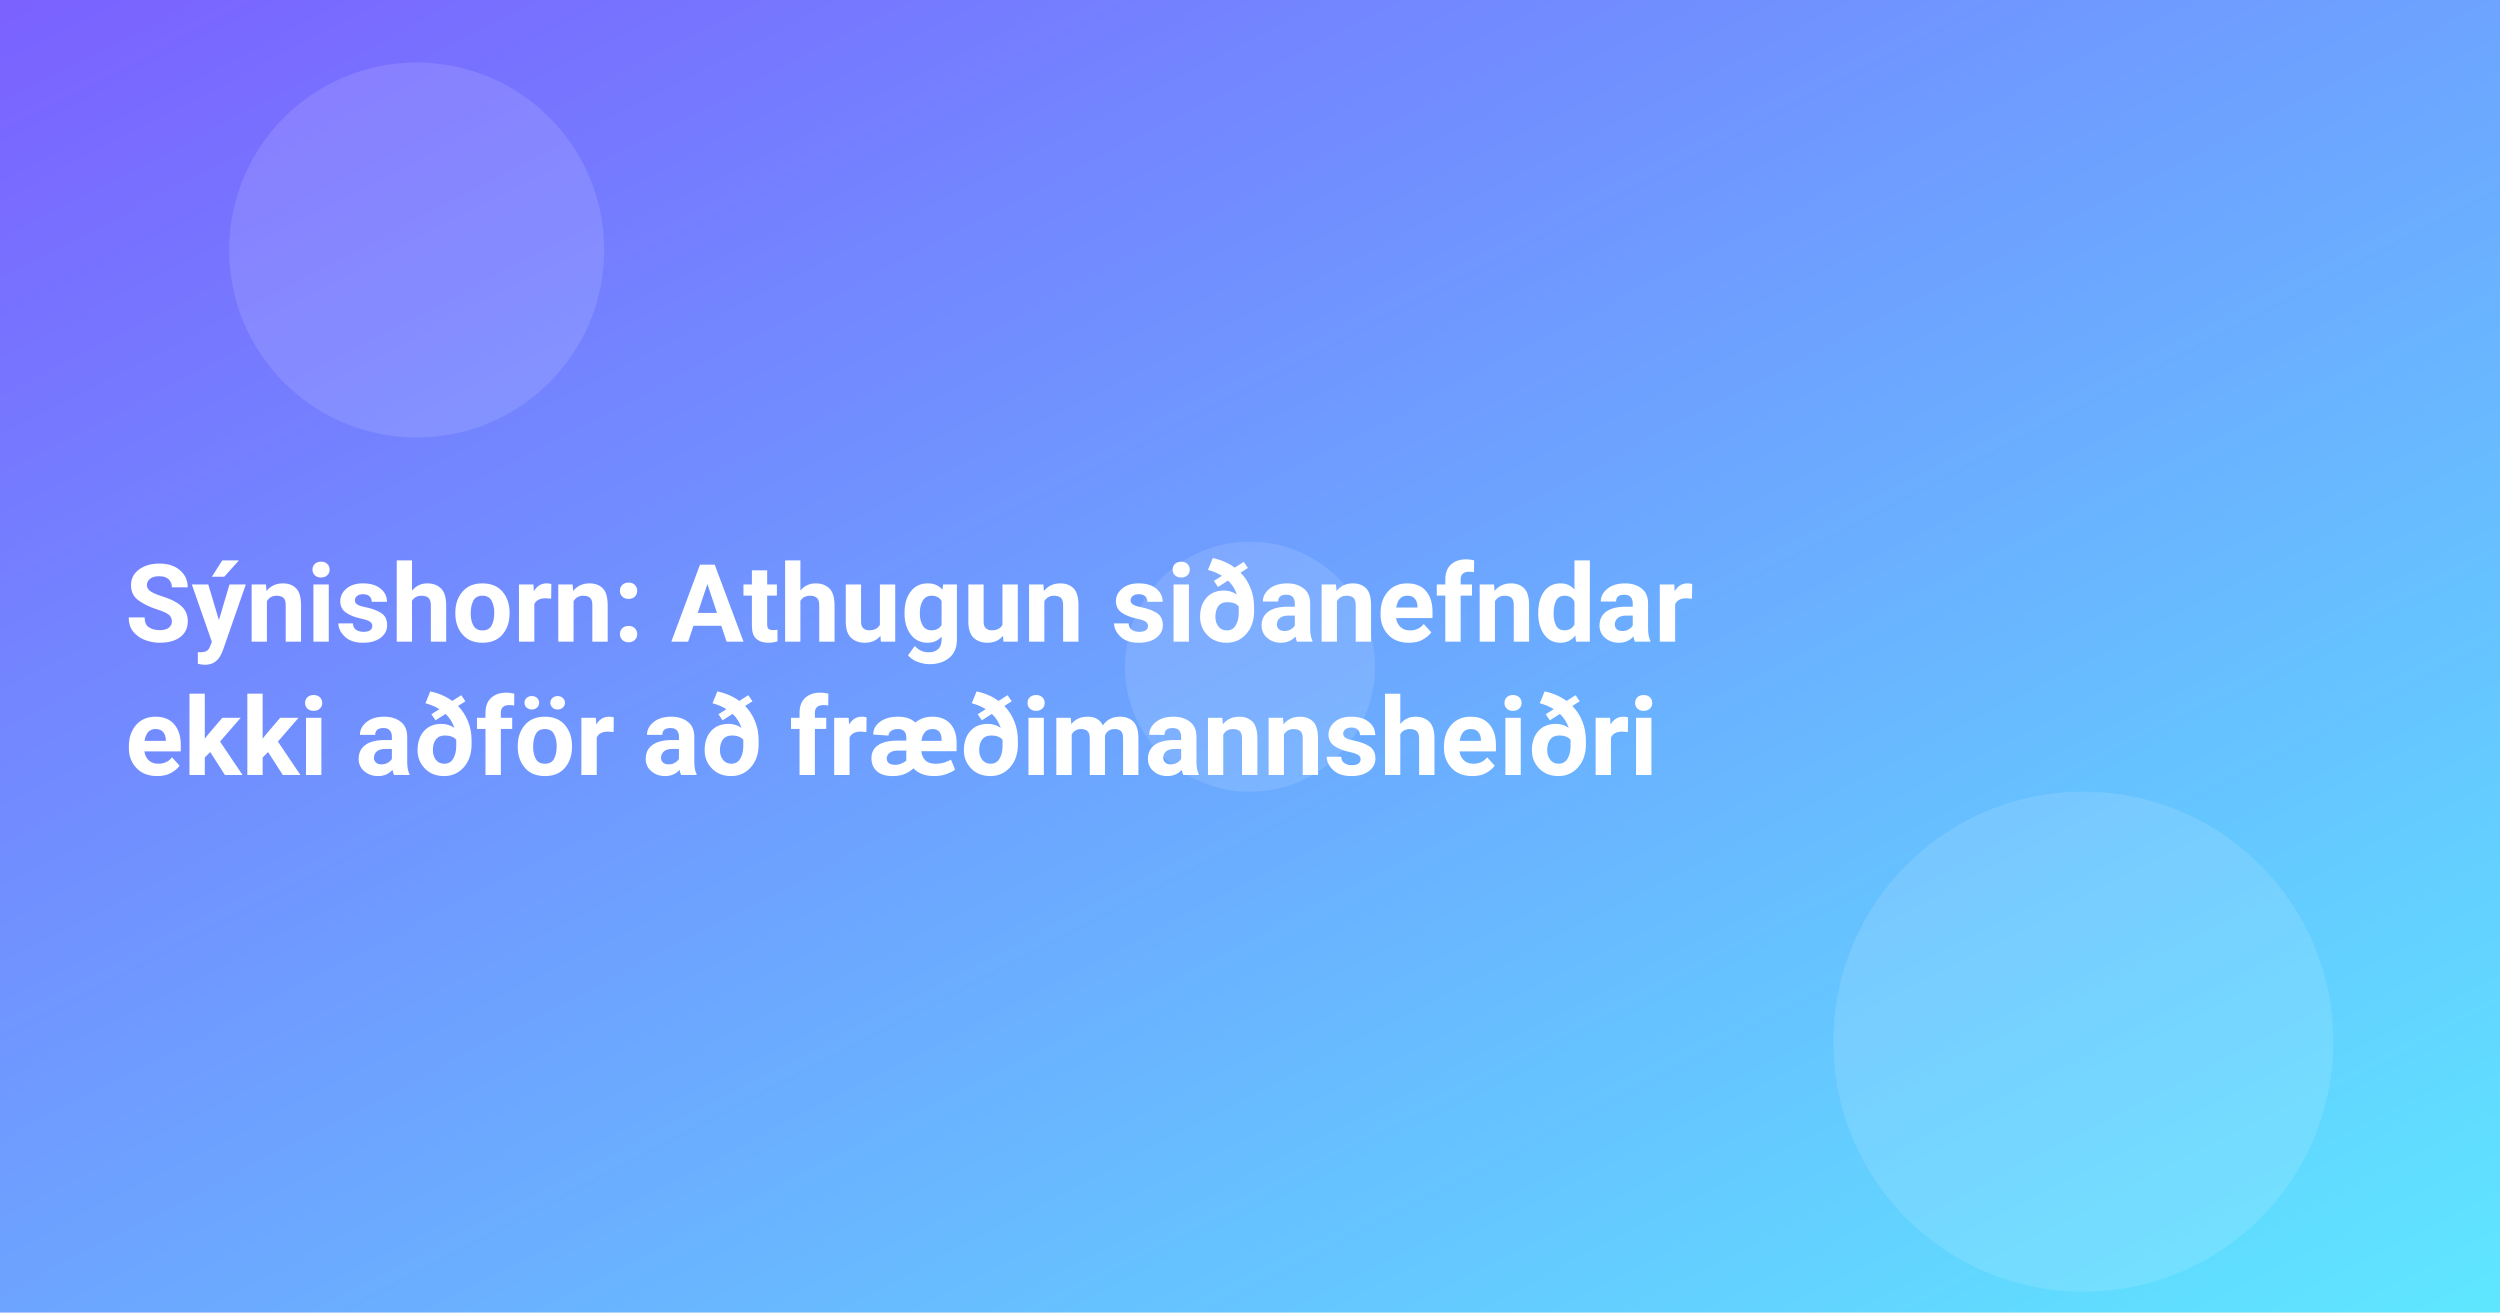
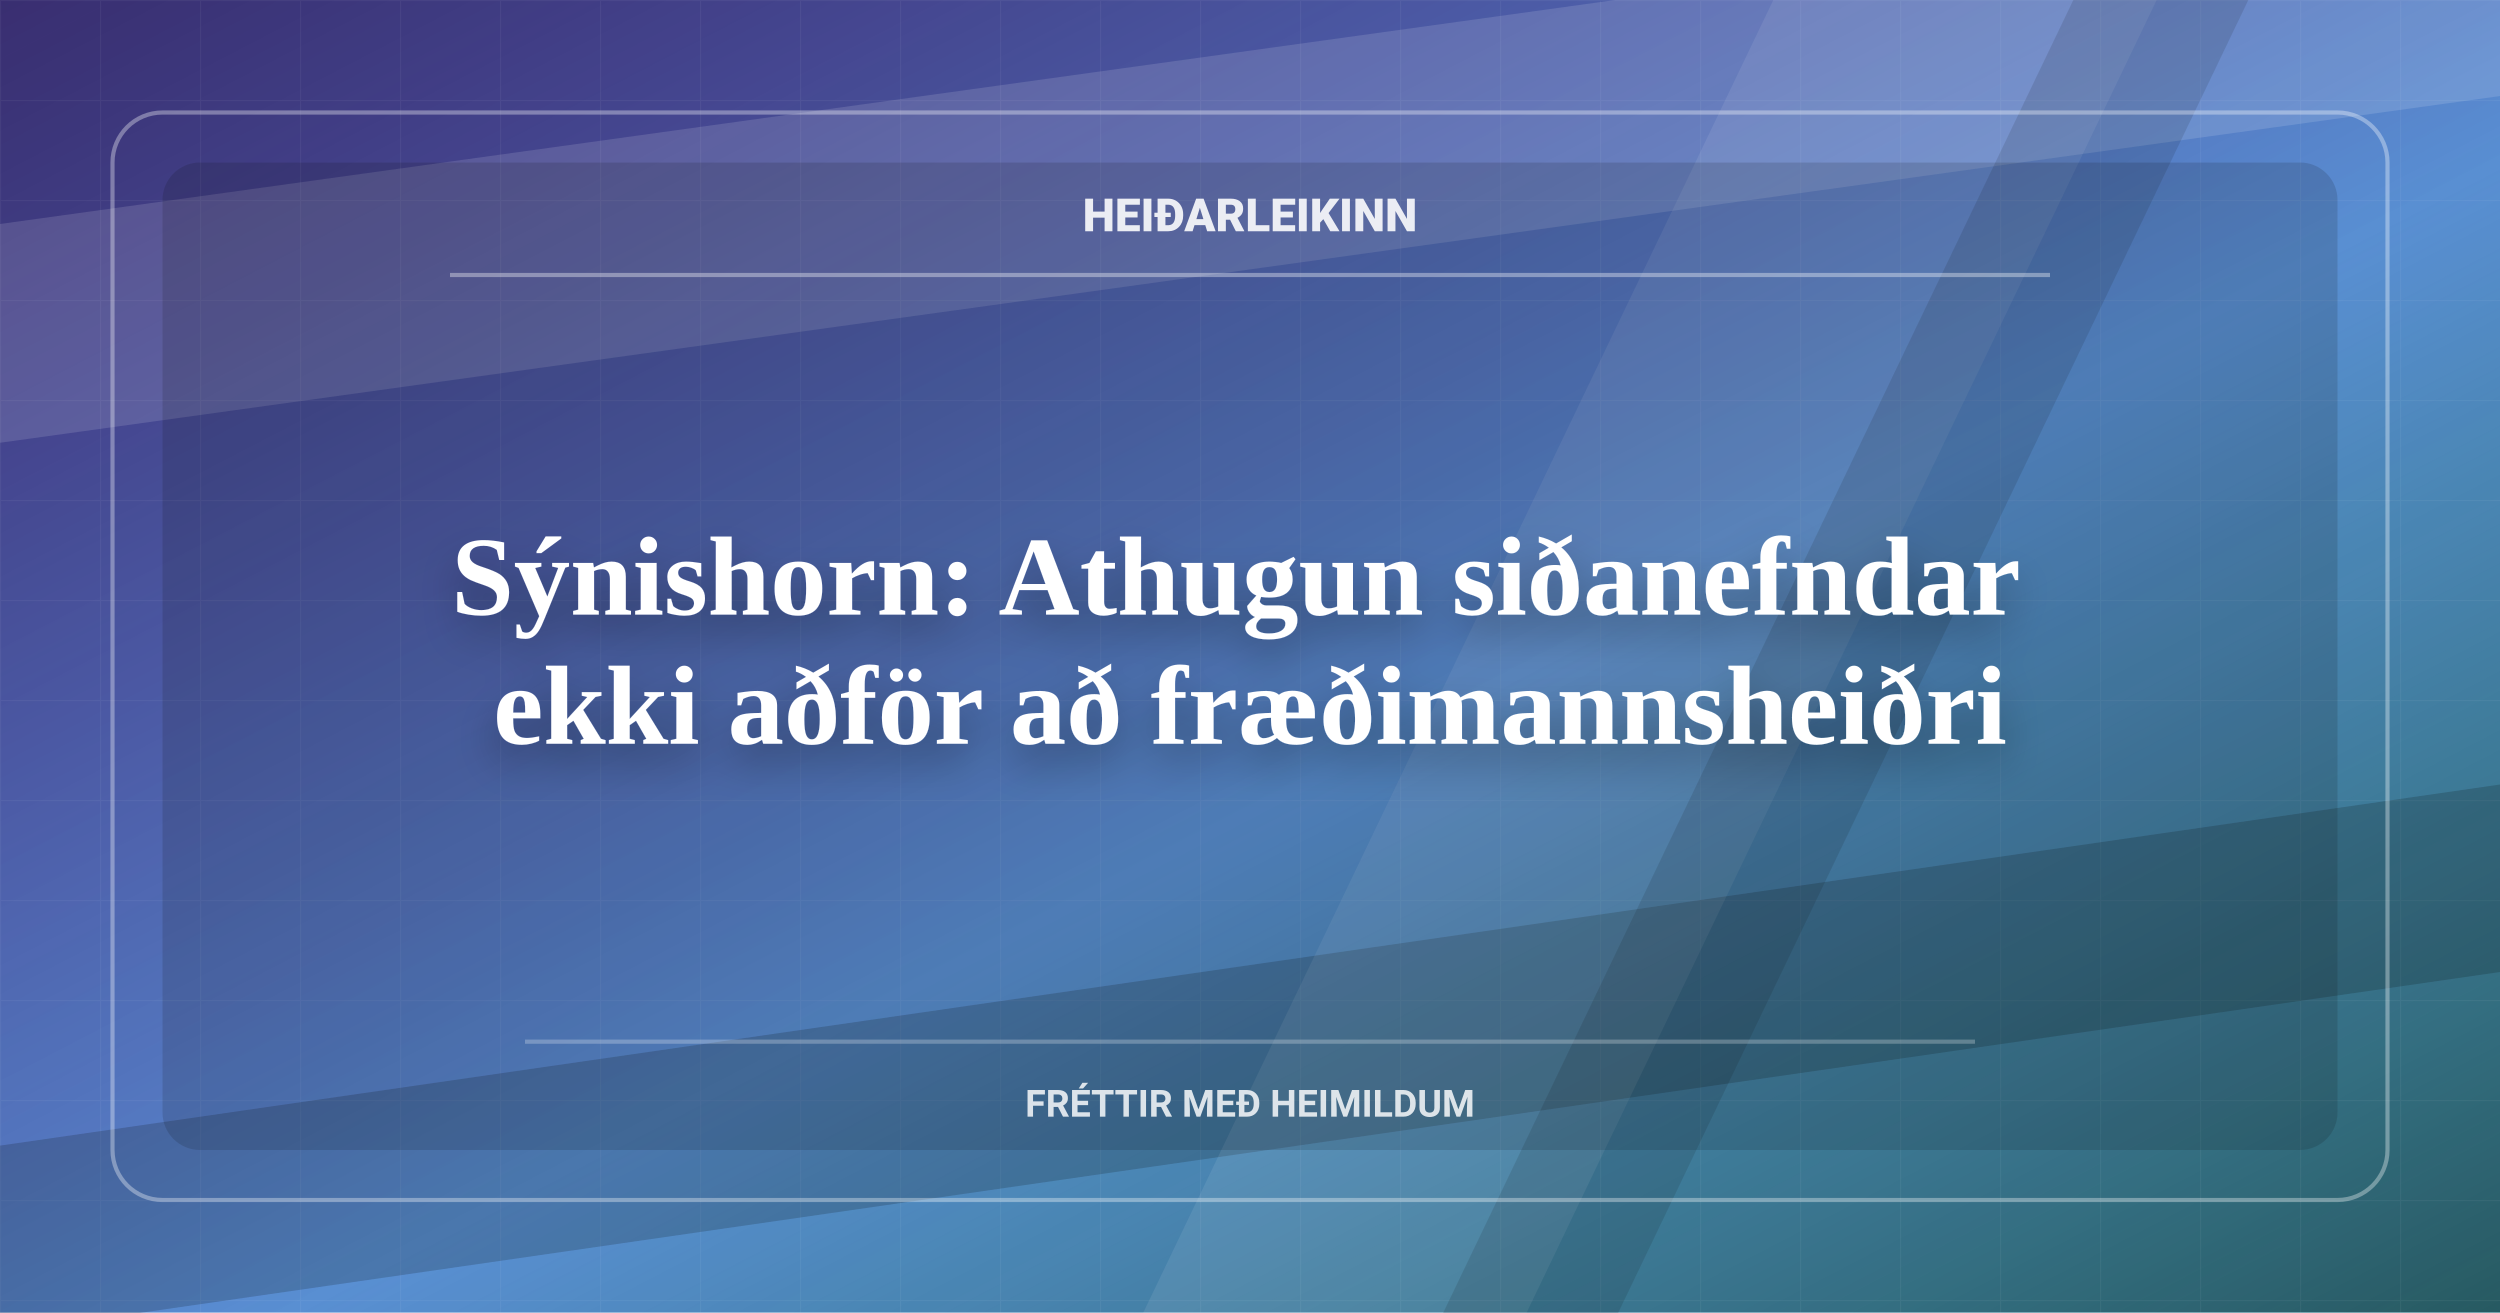
<svg xmlns="http://www.w3.org/2000/svg" width="1200" height="630" viewBox="0 0 1200 630">
  <defs>
    <linearGradient id="g" x1="0" x2="1" y1="0" y2="1">
      <stop offset="0" stop-color="#7b61ff" />
      <stop offset="1" stop-color="#5ee7ff" />
    </linearGradient>
+     <linearGradient id="shade" x1="0" x2="1" y1="0" y2="1">
+       <stop offset="0" stop-color="#080908" stop-opacity="0.58" />
+       <stop offset="0.56" stop-color="#080908" stop-opacity="0.18" />
+       <stop offset="1" stop-color="#080908" stop-opacity="0.64" />
+     </linearGradient>
+     <pattern id="grid" width="48" height="48" patternUnits="userSpaceOnUse">
+       <path d="M48 0H0V48" fill="none" stroke="#fff" stroke-opacity="0.09" stroke-width="1" />
+     </pattern>
+     <filter id="shadow" x="-20%" y="-30%" width="140%" height="160%">
+       <feDropShadow dx="0" dy="10" stdDeviation="10" flood-color="#000" flood-opacity="0.34" />
+     </filter>
  </defs>
  <rect width="1200" height="630" fill="url(#g)" />
-   <g fill="#fff" opacity="0.12">
-     <circle cx="200" cy="120" r="90" />
-     <circle cx="1000" cy="500" r="120" />
-     <circle cx="600" cy="320" r="60" />
-   </g>
+   <rect width="1200" height="630" fill="url(#shade)" />
+   <rect width="1200" height="630" fill="url(#grid)" opacity="0.52" />
+   <path d="M-90 120L1280 -70V35L-90 225Z" fill="#fff" opacity="0.13" />
+   <path d="M-70 560L1280 365V455L-70 650Z" fill="#080908" opacity="0.18" />
+   <path d="M880 -60H1064L704 690H520Z" fill="#fff" opacity="0.08" />
+   <path d="M1024 -60H1108L748 690H664Z" fill="#080908" opacity="0.12" />
+   <rect x="54" y="54" width="1092" height="522" rx="24" fill="none" stroke="#fff" stroke-opacity="0.34" stroke-width="2" />
+   <rect x="78" y="78" width="1044" height="474" rx="18" fill="#080908" opacity="0.14" />
+   <path d="M216 132H984" stroke="#fff" stroke-opacity="0.36" stroke-width="2" />
+   <path d="M252 500H948" stroke="#fff" stroke-opacity="0.25" stroke-width="2" />
  <style>
-     .t{font: 700 52px system-ui, -apple-system, Segoe UI, Roboto, Ubuntu, Arial, sans-serif}
+     .brand{font: 800 22px system-ui, -apple-system, Segoe UI, Roboto, Ubuntu, Arial, sans-serif}
+     .kicker{font: 650 18px system-ui, -apple-system, Segoe UI, Roboto, Ubuntu, Arial, sans-serif}
+     .t{font: 780 54px Georgia, Times New Roman, serif}
  </style>
-   <text class="t" fill="#fff">
-     <tspan x="60" y="308">Sýnishorn: Athugun siðanefndar</tspan>
-     <tspan x="60" y="372">ekki aðför að fræðimannsheiðri</tspan>
+   <text class="brand" x="600" y="111" text-anchor="middle" fill="#fff" opacity="0.88">HEIÐARLEIKINN</text>
+   <text class="t" text-anchor="middle" fill="#fff" filter="url(#shadow)">
+     <tspan x="600" y="295">Sýnishorn: Athugun siðanefndar</tspan>
+     <tspan x="600" y="357">ekki aðför að fræðimannsheiðri</tspan>
  </text>
+   <text class="kicker" x="600" y="536" text-anchor="middle" fill="#fff" opacity="0.82">FRÉTTIR MEÐ HEIMILDUM</text>
</svg>
